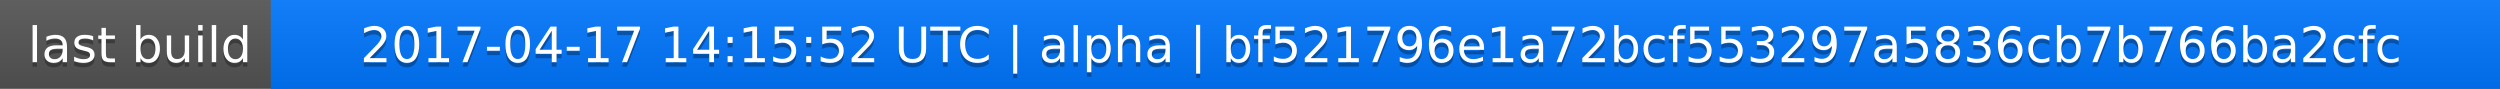
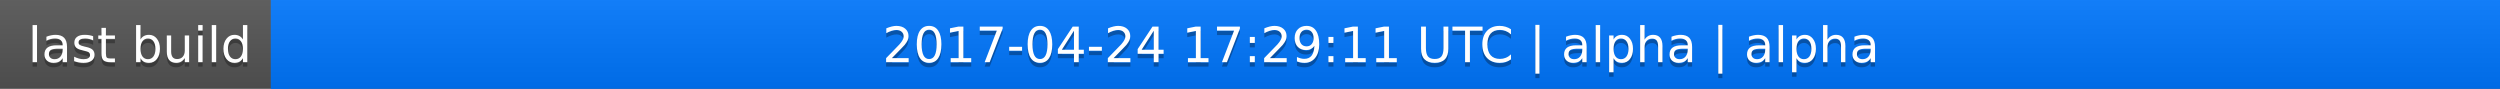
<svg xmlns="http://www.w3.org/2000/svg" width="563" height="20">
  <linearGradient id="a" x2="0" y2="100%">
    <stop offset="0" stop-color="#bbb" stop-opacity=".1" />
    <stop offset="1" stop-opacity=".1" />
  </linearGradient>
  <rect rx="0" width="563" height="20" fill="#555" />
  <rect rx="0" x="61" width="502" height="20" fill="#07f" />
  <path fill="#07f" d="M61 0h4v20h-4z" />
  <rect rx="0" width="563" height="20" fill="url(#a)" />
  <g fill="#fff" text-anchor="middle" font-family="DejaVu Sans,Verdana,Geneva,sans-serif" font-size="11">
    <text x="31.5" y="15" fill="#010101" fill-opacity=".3">last build</text>
    <text x="31.5" y="14">last build</text>
-     <text x="311" y="15" fill="#010101" fill-opacity=".3">2017-04-17 14:15:52 UTC | alpha | bf521796e1a72bcf553297a5836cb7b766ba2cfc</text>
-     <text x="311" y="14">2017-04-17 14:15:52 UTC | alpha | bf521796e1a72bcf553297a5836cb7b766ba2cfc</text>
+     <text x="311" y="15" fill="#010101" fill-opacity=".3">2017-04-24 17:29:11 UTC | alpha | alpha</text>
+     <text x="311" y="14">2017-04-24 17:29:11 UTC | alpha | alpha</text>
  </g>
</svg>
